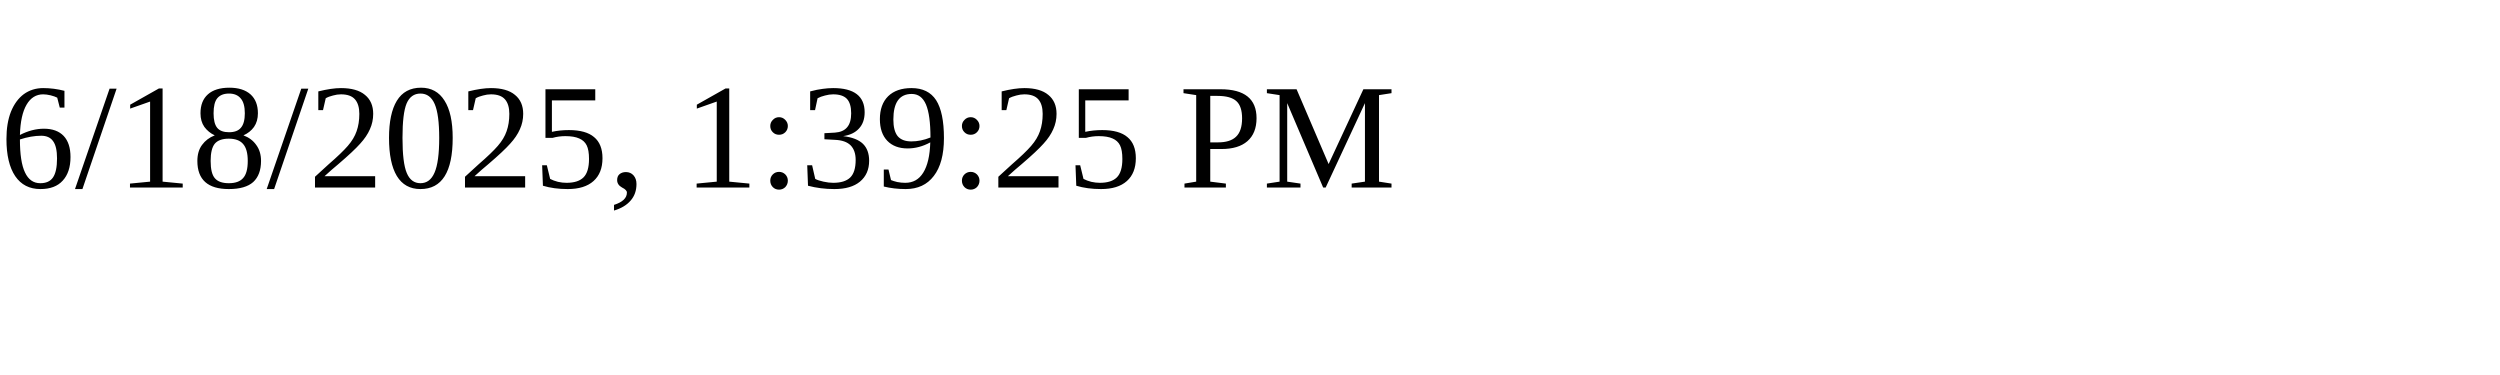
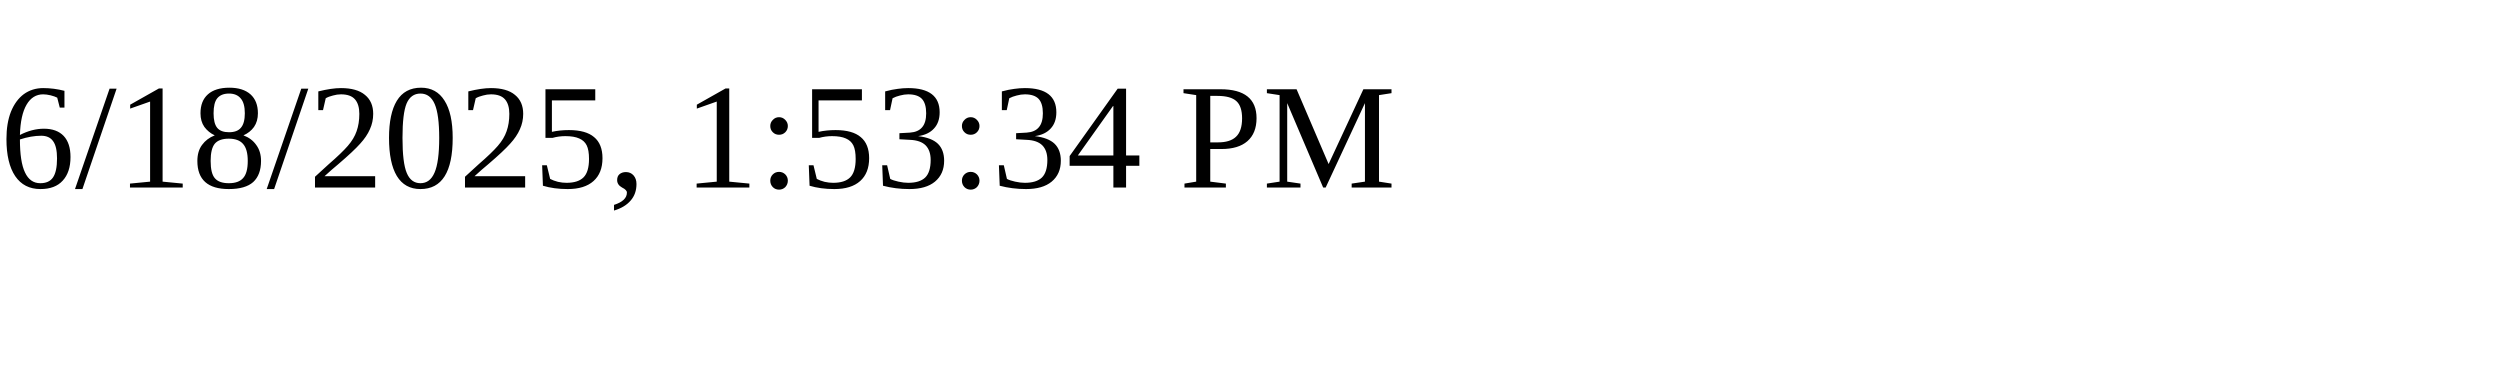
<svg xmlns="http://www.w3.org/2000/svg" height="30" width="200">
-   <text x="0" y="15">6/18/2025, 1:39:25 PM</text>
+   <text x="0" y="15">6/18/2025, 1:53:34 PM</text>
</svg>
